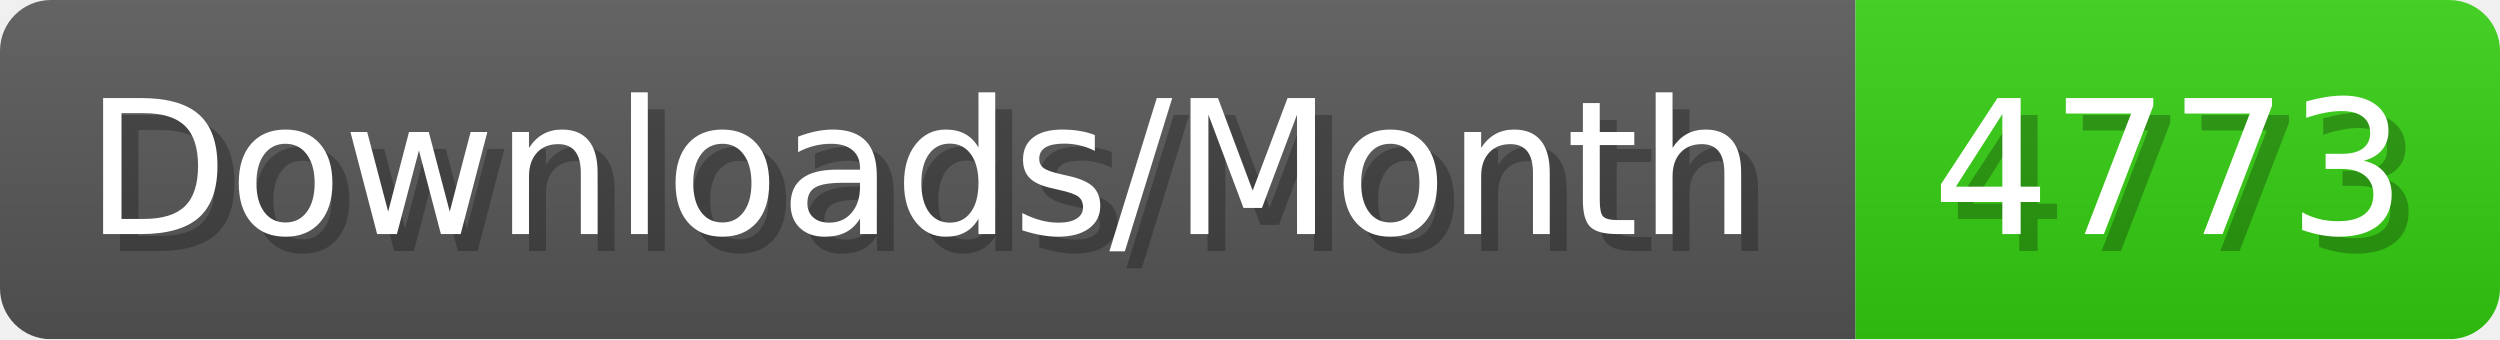
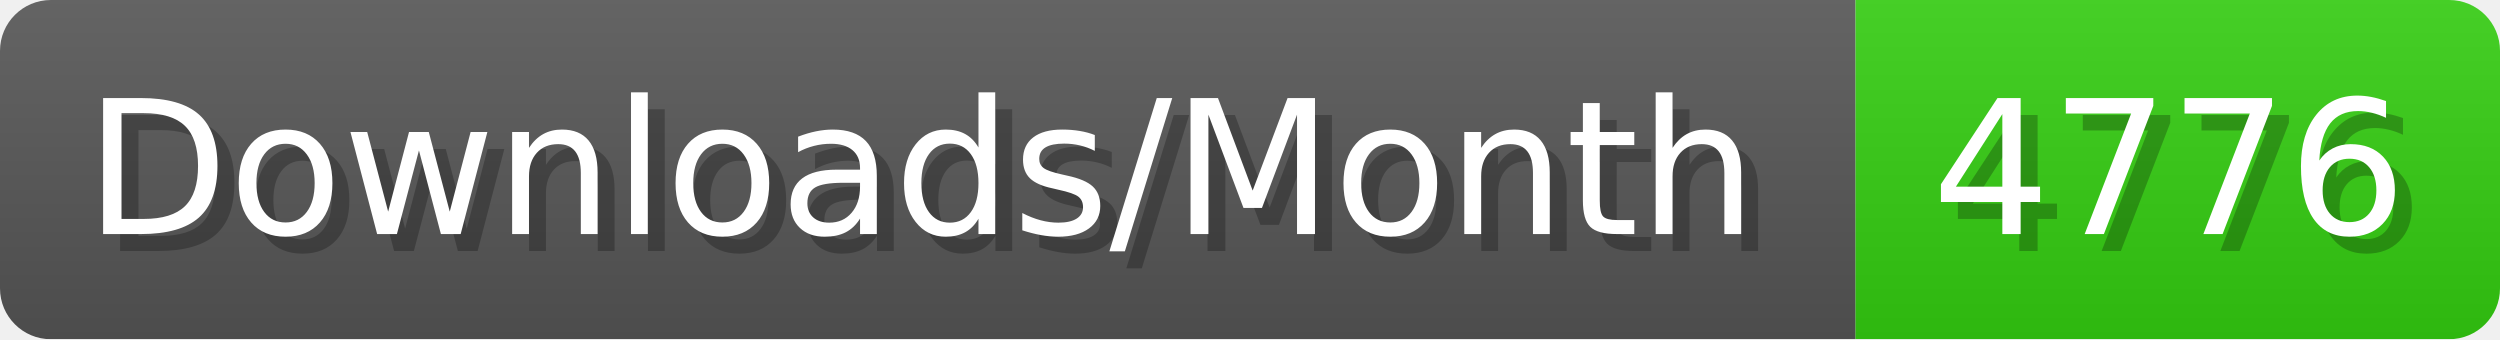
- <svg xmlns="http://www.w3.org/2000/svg" width="147.4" height="20" viewBox="0 0 1474 200" role="img" aria-label="Downloads/Month: 4773">
+ <svg xmlns="http://www.w3.org/2000/svg" width="147.4" height="20" viewBox="0 0 1474 200" role="img" aria-label="Downloads/Month: 4776">
  <linearGradient id="YlXUI" x2="0" y2="100%">
    <stop offset="0" stop-opacity=".1" stop-color="#EEE" />
    <stop offset="1" stop-opacity=".1" />
  </linearGradient>
  <mask id="JHhop">
    <rect width="1474" height="200" rx="30" fill="#FFF" />
  </mask>
  <g mask="url(#JHhop)">
    <rect width="1094" height="200" fill="#555" />
    <rect width="380" height="200" fill="#3C1" x="1094" />
    <rect width="1474" height="200" fill="url(#YlXUI)" />
  </g>
  <g aria-hidden="true" fill="#fff" text-anchor="start" font-family="Verdana,DejaVu Sans,sans-serif" font-size="110">
    <text x="60" y="148" textLength="994" fill="#000" opacity="0.25">Downloads/Month</text>
    <text x="50" y="138" textLength="994">Downloads/Month</text>
-     <text x="1149" y="148" textLength="280" fill="#000" opacity="0.25">4773</text>
-     <text x="1139" y="138" textLength="280">4773</text>
+     <text x="1149" y="148" textLength="280" fill="#000" opacity="0.25">4776</text>
+     <text x="1139" y="138" textLength="280">4776</text>
  </g>
</svg>
